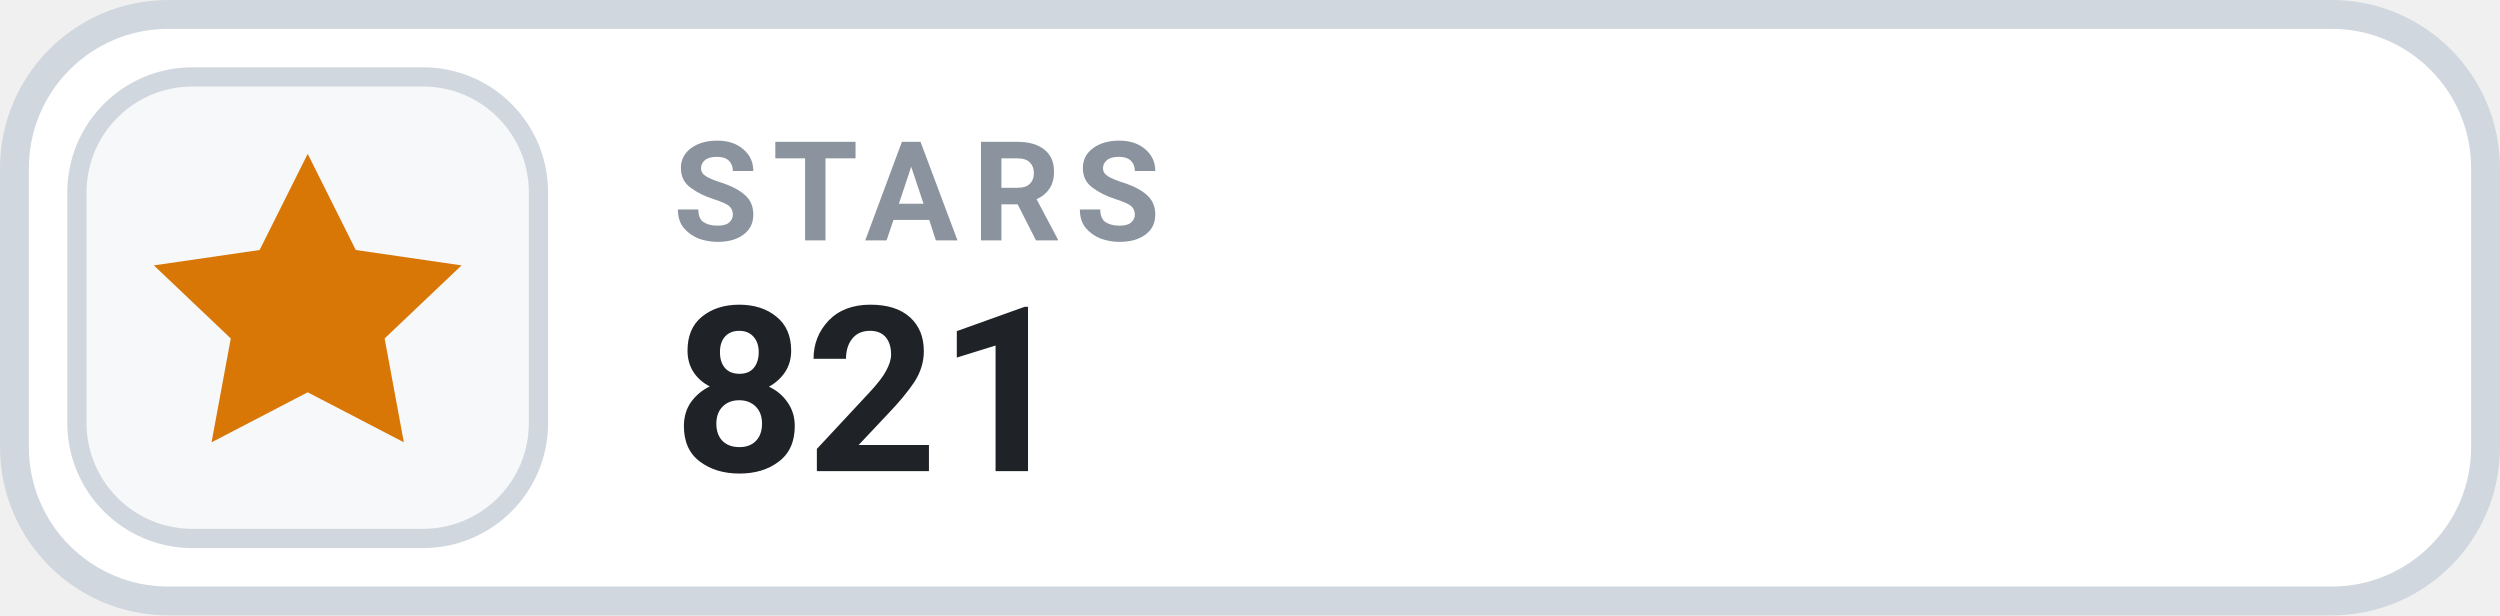
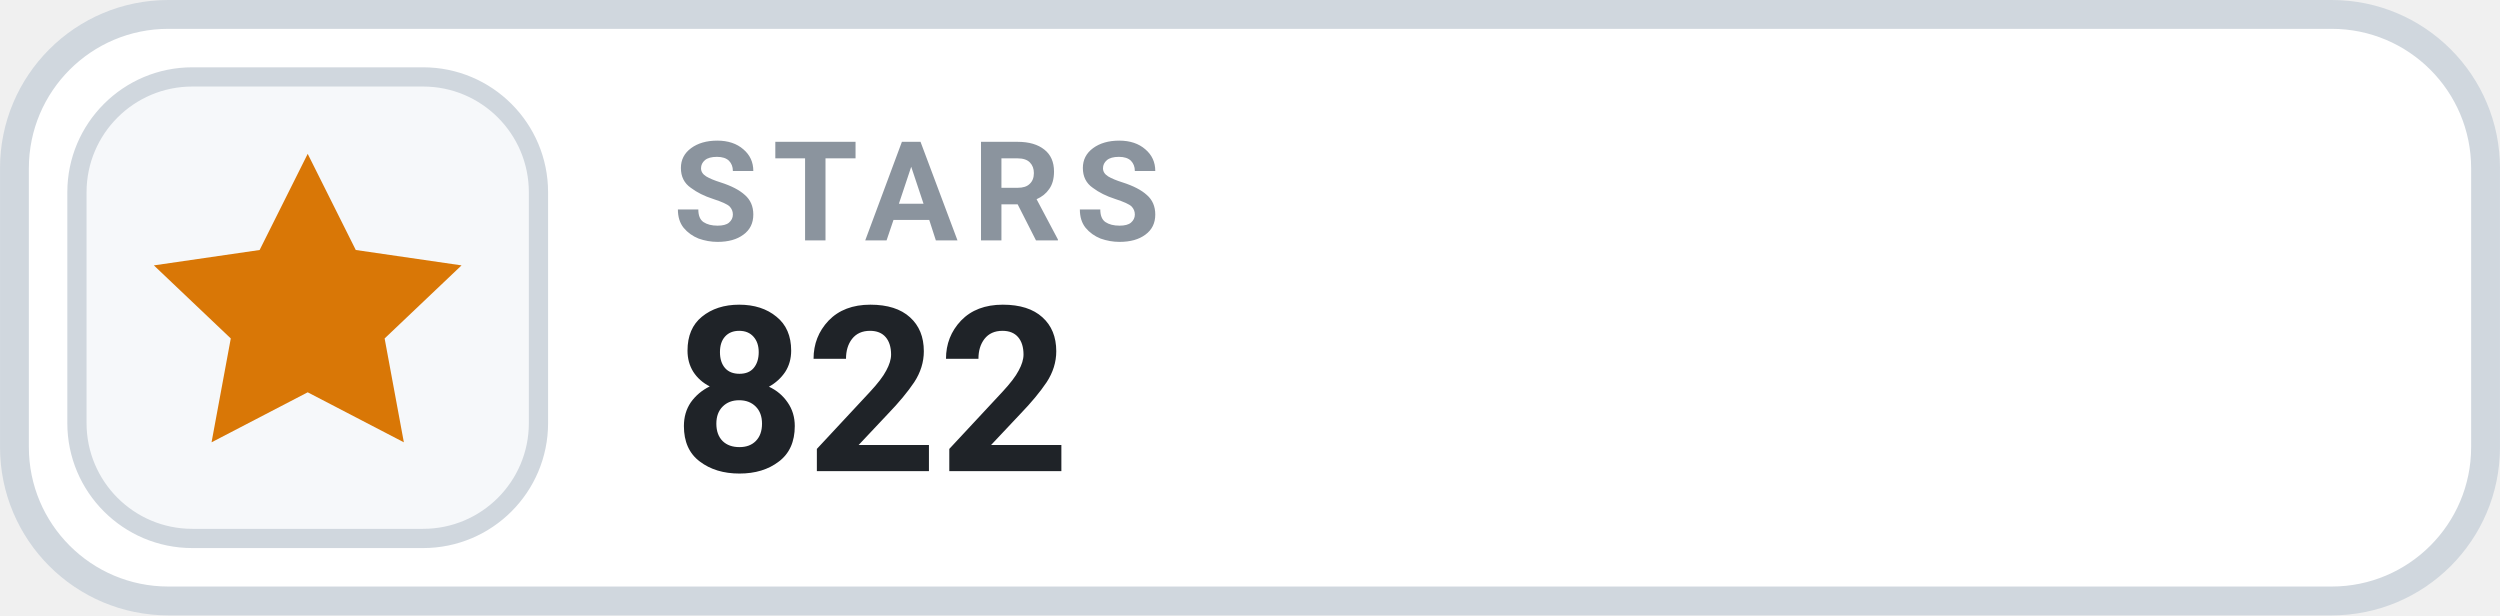
- <svg xmlns="http://www.w3.org/2000/svg" width="126" height="31.015" viewBox="0 0 130 32" role="img" aria-label="STARS 821">
+ <svg xmlns="http://www.w3.org/2000/svg" width="126" height="31.015" viewBox="0 0 130 32" role="img" aria-label="STARS 822">
  <rect x=".75" y=".75" width="128.5" height="30.5" rx="8" fill="#FFFFFF" stroke="#D0D7DE" stroke-width="1.5" />
  <rect x="4" y="4" width="24" height="24" rx="6" fill="#F6F8FA" stroke="#D0D7DE" stroke-width="1" />
  <g transform="translate(16 16)" style="color:#D97706;">
    <path d="M0 -8 l2.5 5 5.5 .8 -4 3.8 1 5.4 -5 -2.6 -5 2.6 1 -5.4 -4 -3.8 5.5 -.8 Z" fill="currentColor" />
  </g>
  <text x="35" y="12.5" fill="#8B949E" font-family="-apple-system,BlinkMacSystemFont,'Segoe UI',Roboto,Helvetica,Arial,sans-serif" font-size="7.2" font-weight="700" letter-spacing=".75">STARS</text>
-   <text x="35" y="24.5" fill="#1F2328" font-family="-apple-system,BlinkMacSystemFont,'Segoe UI',Roboto,Helvetica,Arial,sans-serif" font-size="12" font-weight="700">821</text>
+   <text x="35" y="24.5" fill="#1F2328" font-family="-apple-system,BlinkMacSystemFont,'Segoe UI',Roboto,Helvetica,Arial,sans-serif" font-size="12" font-weight="700">822</text>
</svg>
